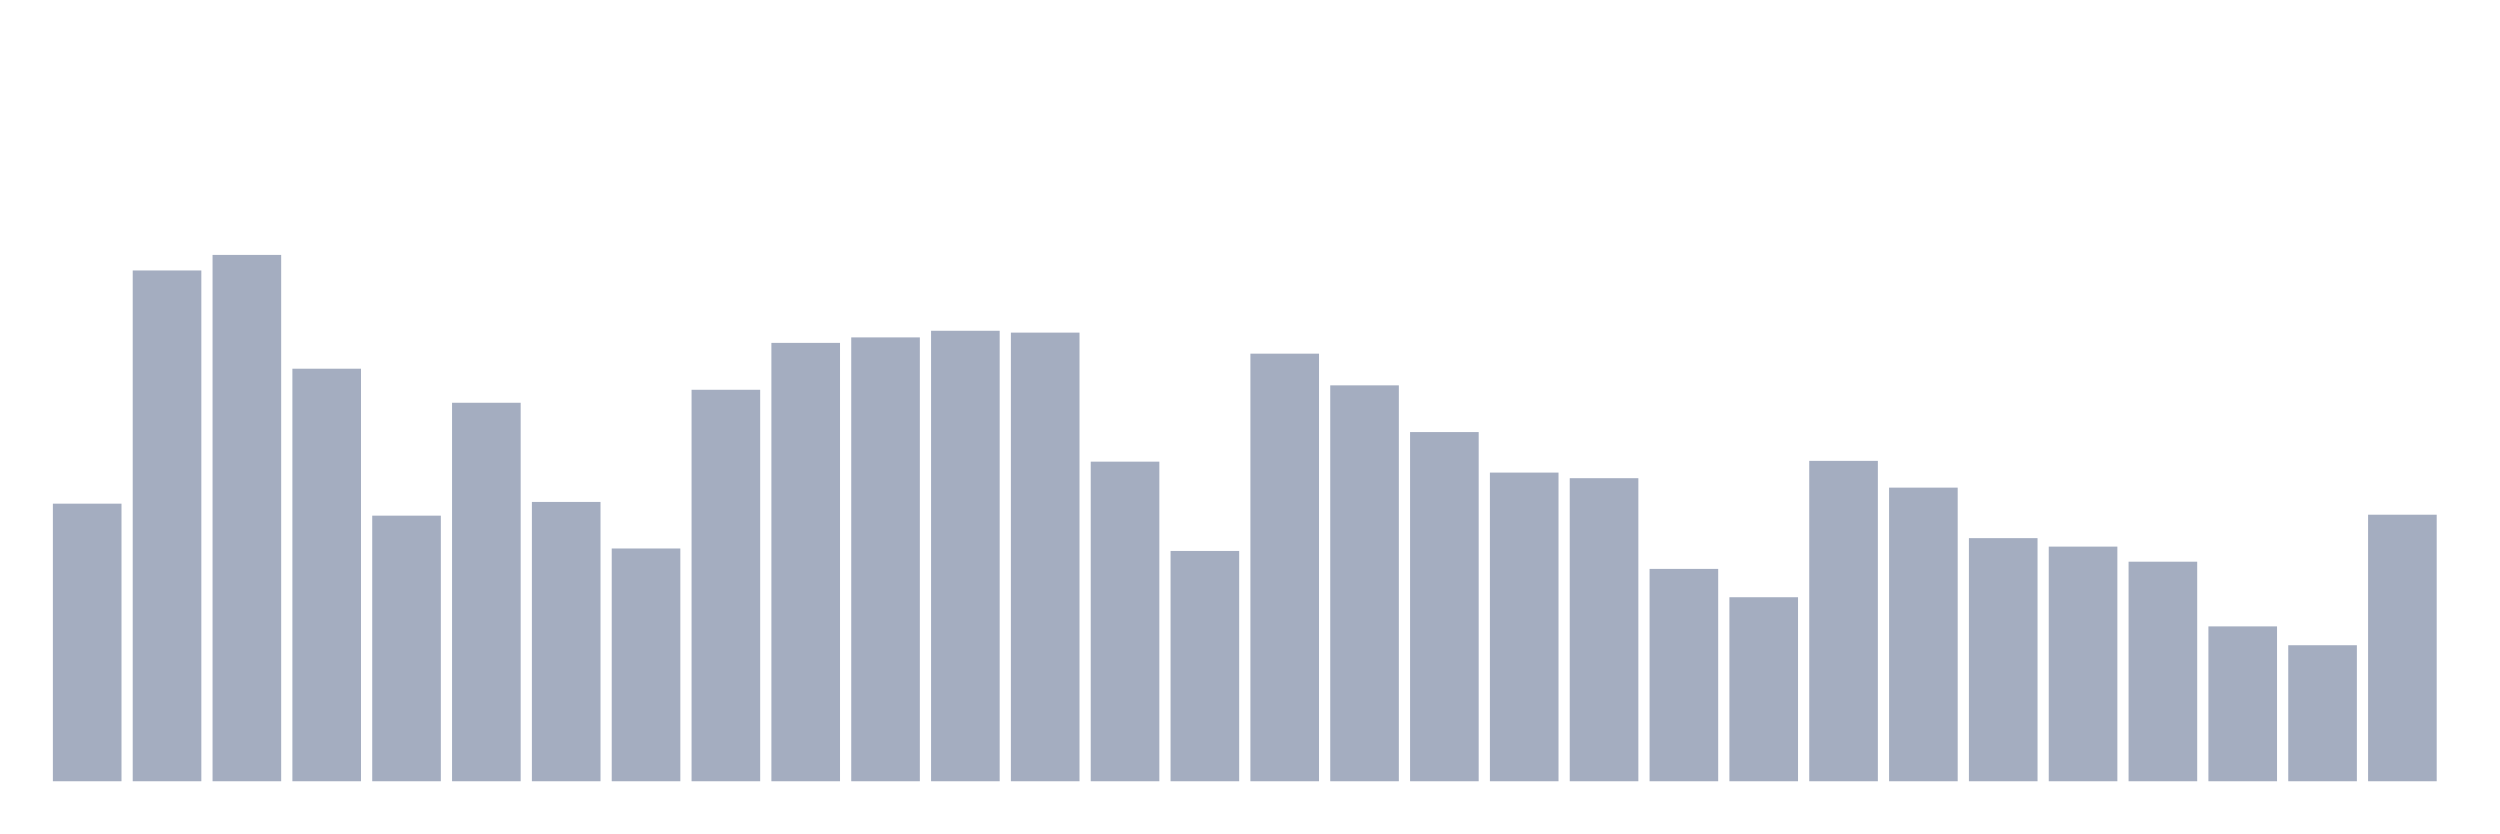
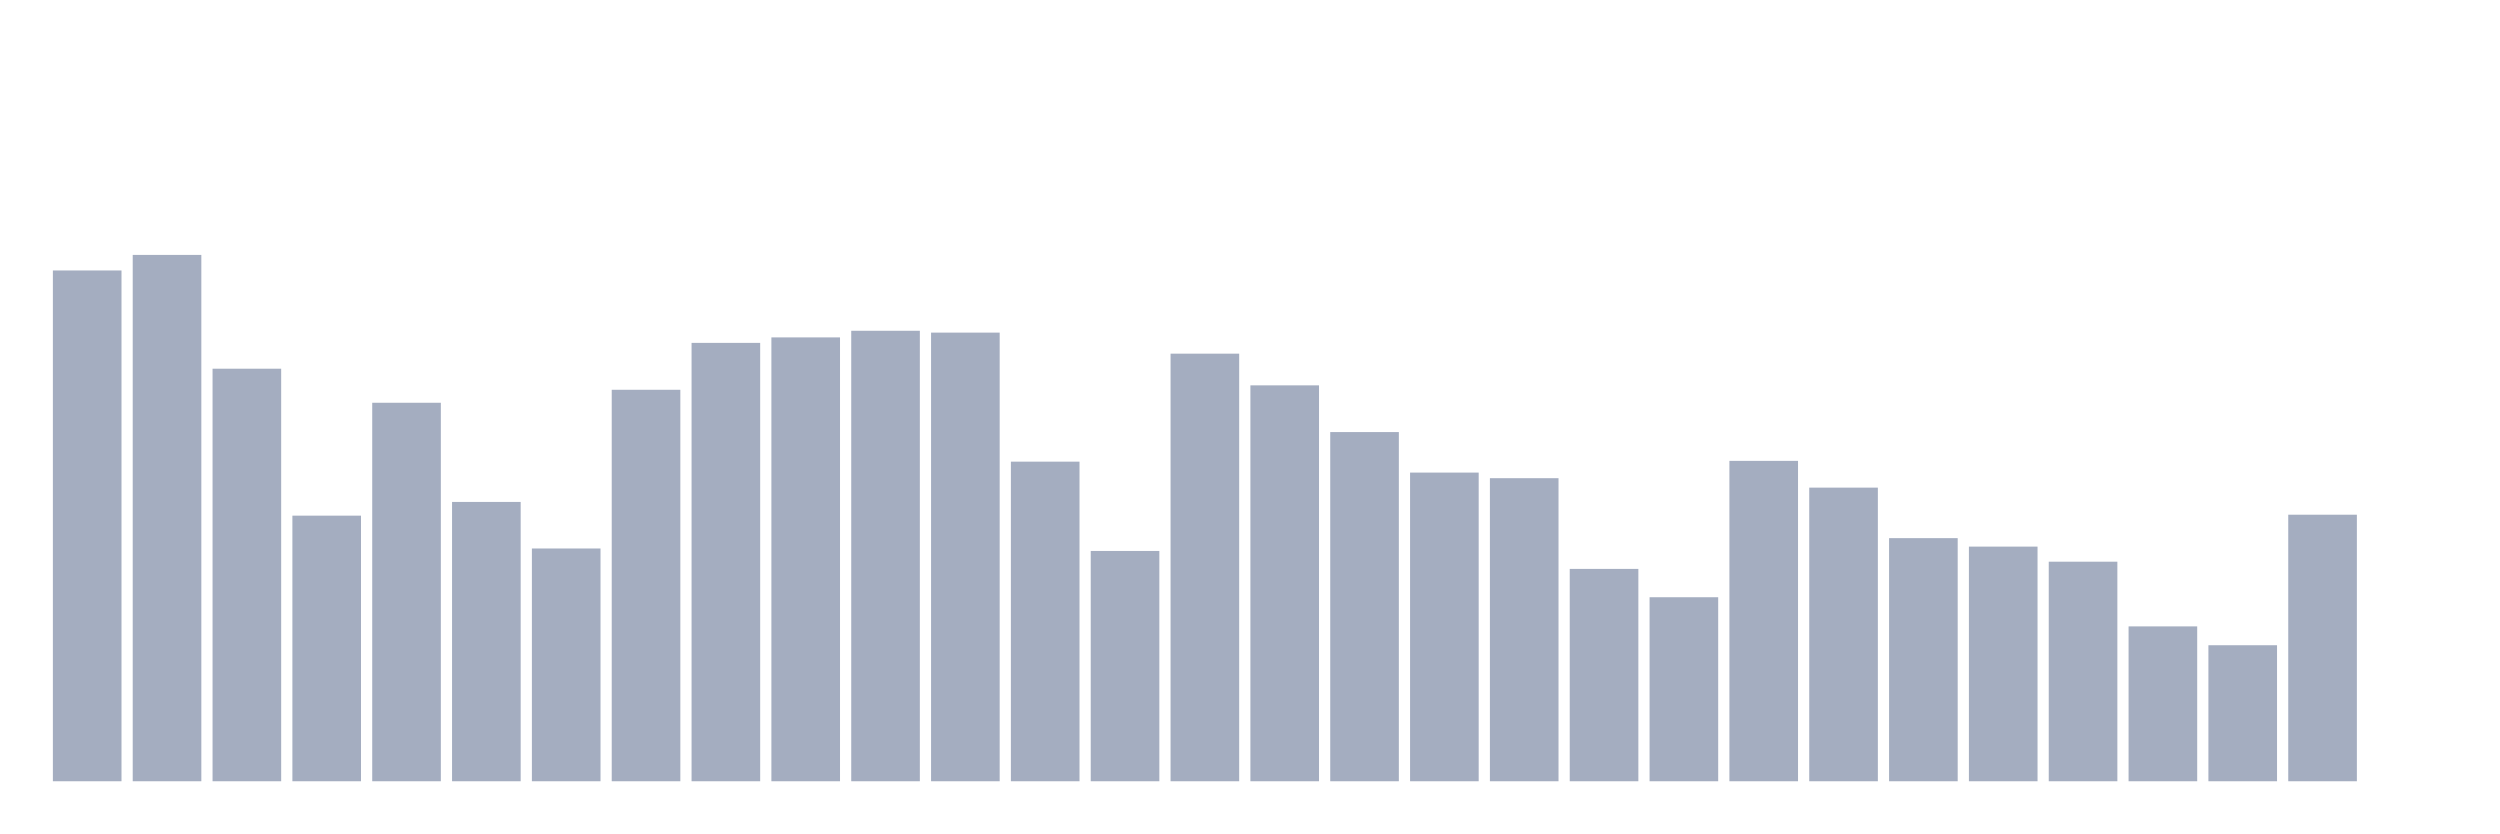
<svg xmlns="http://www.w3.org/2000/svg" viewBox="0 0 480 160">
  <g transform="translate(10,10)">
-     <rect class="bar" x="0.153" width="13.175" y="86.703" height="53.297" fill="rgb(164,173,192)" />
-     <rect class="bar" x="15.482" width="13.175" y="41.929" height="98.071" fill="rgb(164,173,192)" />
-     <rect class="bar" x="30.81" width="13.175" y="38.943" height="101.057" fill="rgb(164,173,192)" />
-     <rect class="bar" x="46.138" width="13.175" y="60.791" height="79.209" fill="rgb(164,173,192)" />
-     <rect class="bar" x="61.466" width="13.175" y="89.005" height="50.995" fill="rgb(164,173,192)" />
-     <rect class="bar" x="76.794" width="13.175" y="67.329" height="72.671" fill="rgb(164,173,192)" />
-     <rect class="bar" x="92.123" width="13.175" y="86.372" height="53.628" fill="rgb(164,173,192)" />
-     <rect class="bar" x="107.451" width="13.175" y="95.31" height="44.69" fill="rgb(164,173,192)" />
-     <rect class="bar" x="122.779" width="13.175" y="64.839" height="75.161" fill="rgb(164,173,192)" />
-     <rect class="bar" x="138.107" width="13.175" y="55.833" height="84.167" fill="rgb(164,173,192)" />
-     <rect class="bar" x="153.436" width="13.175" y="54.78" height="85.22" fill="rgb(164,173,192)" />
-     <rect class="bar" x="168.764" width="13.175" y="53.508" height="86.492" fill="rgb(164,173,192)" />
-     <rect class="bar" x="184.092" width="13.175" y="53.862" height="86.138" fill="rgb(164,173,192)" />
-     <rect class="bar" x="199.42" width="13.175" y="78.637" height="61.363" fill="rgb(164,173,192)" />
-     <rect class="bar" x="214.748" width="13.175" y="95.784" height="44.216" fill="rgb(164,173,192)" />
-     <rect class="bar" x="230.077" width="13.175" y="57.902" height="82.098" fill="rgb(164,173,192)" />
-     <rect class="bar" x="245.405" width="13.175" y="63.989" height="76.011" fill="rgb(164,173,192)" />
-     <rect class="bar" x="260.733" width="13.175" y="72.957" height="67.043" fill="rgb(164,173,192)" />
-     <rect class="bar" x="276.061" width="13.175" y="80.736" height="59.264" fill="rgb(164,173,192)" />
-     <rect class="bar" x="291.39" width="13.175" y="81.812" height="58.188" fill="rgb(164,173,192)" />
-     <rect class="bar" x="306.718" width="13.175" y="99.229" height="40.771" fill="rgb(164,173,192)" />
-     <rect class="bar" x="322.046" width="13.175" y="104.669" height="35.331" fill="rgb(164,173,192)" />
-     <rect class="bar" x="337.374" width="13.175" y="78.487" height="61.513" fill="rgb(164,173,192)" />
-     <rect class="bar" x="352.702" width="13.175" y="83.625" height="56.375" fill="rgb(164,173,192)" />
-     <rect class="bar" x="368.031" width="13.175" y="93.323" height="46.677" fill="rgb(164,173,192)" />
-     <rect class="bar" x="383.359" width="13.175" y="94.948" height="45.052" fill="rgb(164,173,192)" />
-     <rect class="bar" x="398.687" width="13.175" y="97.845" height="42.155" fill="rgb(164,173,192)" />
-     <rect class="bar" x="414.015" width="13.175" y="110.267" height="29.733" fill="rgb(164,173,192)" />
-     <rect class="bar" x="429.344" width="13.175" y="113.885" height="26.115" fill="rgb(164,173,192)" />
-     <rect class="bar" x="444.672" width="13.175" y="88.824" height="51.176" fill="rgb(164,173,192)" />
+     <rect class="bar" x="0.153" width="13.175" y="41.929" height="98.071" fill="rgb(164,173,192)" />
+     <rect class="bar" x="15.482" width="13.175" y="38.943" height="101.057" fill="rgb(164,173,192)" />
+     <rect class="bar" x="30.81" width="13.175" y="60.791" height="79.209" fill="rgb(164,173,192)" />
+     <rect class="bar" x="46.138" width="13.175" y="89.005" height="50.995" fill="rgb(164,173,192)" />
+     <rect class="bar" x="61.466" width="13.175" y="67.329" height="72.671" fill="rgb(164,173,192)" />
+     <rect class="bar" x="76.794" width="13.175" y="86.372" height="53.628" fill="rgb(164,173,192)" />
+     <rect class="bar" x="92.123" width="13.175" y="95.31" height="44.69" fill="rgb(164,173,192)" />
+     <rect class="bar" x="107.451" width="13.175" y="64.839" height="75.161" fill="rgb(164,173,192)" />
+     <rect class="bar" x="122.779" width="13.175" y="55.833" height="84.167" fill="rgb(164,173,192)" />
+     <rect class="bar" x="138.107" width="13.175" y="54.78" height="85.22" fill="rgb(164,173,192)" />
+     <rect class="bar" x="153.436" width="13.175" y="53.508" height="86.492" fill="rgb(164,173,192)" />
+     <rect class="bar" x="168.764" width="13.175" y="53.862" height="86.138" fill="rgb(164,173,192)" />
+     <rect class="bar" x="184.092" width="13.175" y="78.637" height="61.363" fill="rgb(164,173,192)" />
+     <rect class="bar" x="199.42" width="13.175" y="95.784" height="44.216" fill="rgb(164,173,192)" />
+     <rect class="bar" x="214.748" width="13.175" y="57.902" height="82.098" fill="rgb(164,173,192)" />
+     <rect class="bar" x="230.077" width="13.175" y="63.989" height="76.011" fill="rgb(164,173,192)" />
+     <rect class="bar" x="245.405" width="13.175" y="72.957" height="67.043" fill="rgb(164,173,192)" />
+     <rect class="bar" x="260.733" width="13.175" y="80.736" height="59.264" fill="rgb(164,173,192)" />
+     <rect class="bar" x="276.061" width="13.175" y="81.812" height="58.188" fill="rgb(164,173,192)" />
+     <rect class="bar" x="291.39" width="13.175" y="99.229" height="40.771" fill="rgb(164,173,192)" />
+     <rect class="bar" x="306.718" width="13.175" y="104.669" height="35.331" fill="rgb(164,173,192)" />
+     <rect class="bar" x="322.046" width="13.175" y="78.487" height="61.513" fill="rgb(164,173,192)" />
+     <rect class="bar" x="337.374" width="13.175" y="83.625" height="56.375" fill="rgb(164,173,192)" />
+     <rect class="bar" x="352.702" width="13.175" y="93.323" height="46.677" fill="rgb(164,173,192)" />
+     <rect class="bar" x="368.031" width="13.175" y="94.948" height="45.052" fill="rgb(164,173,192)" />
+     <rect class="bar" x="383.359" width="13.175" y="97.845" height="42.155" fill="rgb(164,173,192)" />
+     <rect class="bar" x="398.687" width="13.175" y="110.267" height="29.733" fill="rgb(164,173,192)" />
+     <rect class="bar" x="414.015" width="13.175" y="113.885" height="26.115" fill="rgb(164,173,192)" />
+     <rect class="bar" x="429.344" width="13.175" y="88.824" height="51.176" fill="rgb(164,173,192)" />
+     <rect class="bar" x="444.672" width="13.175" y="140" height="0" fill="rgb(164,173,192)" />
  </g>
</svg>
